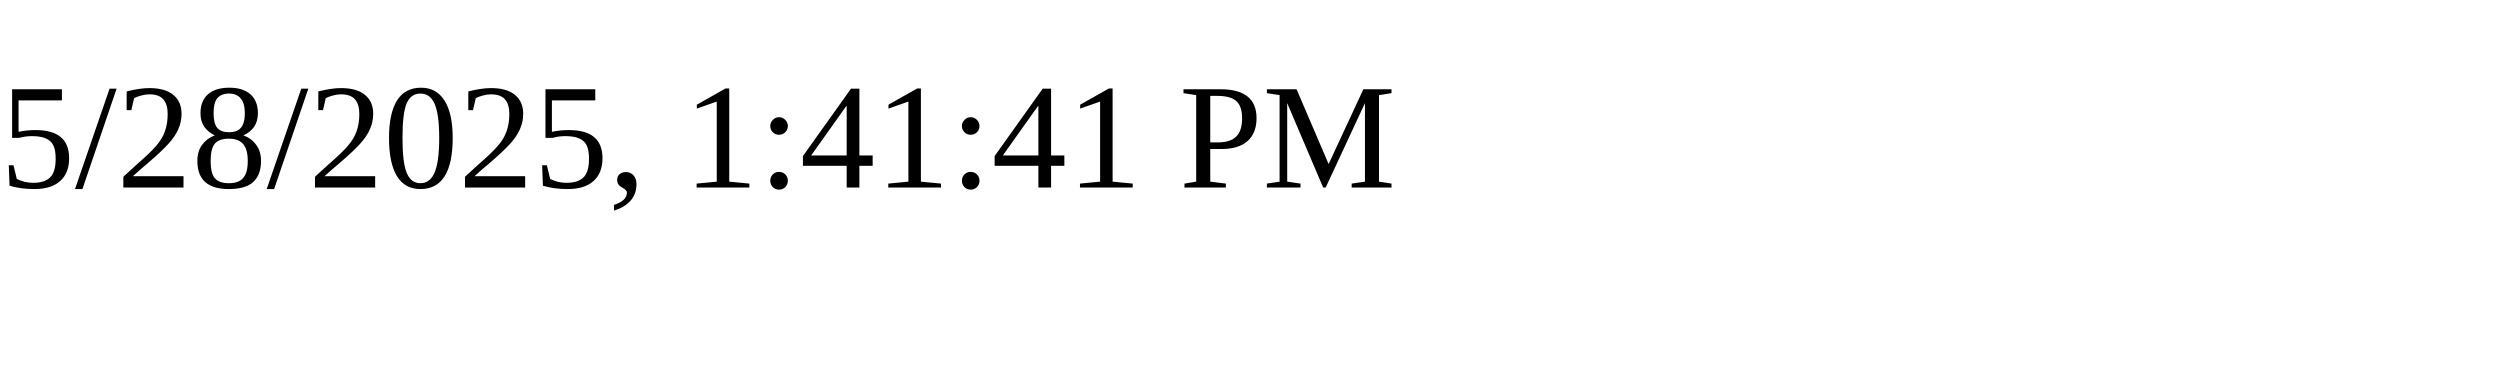
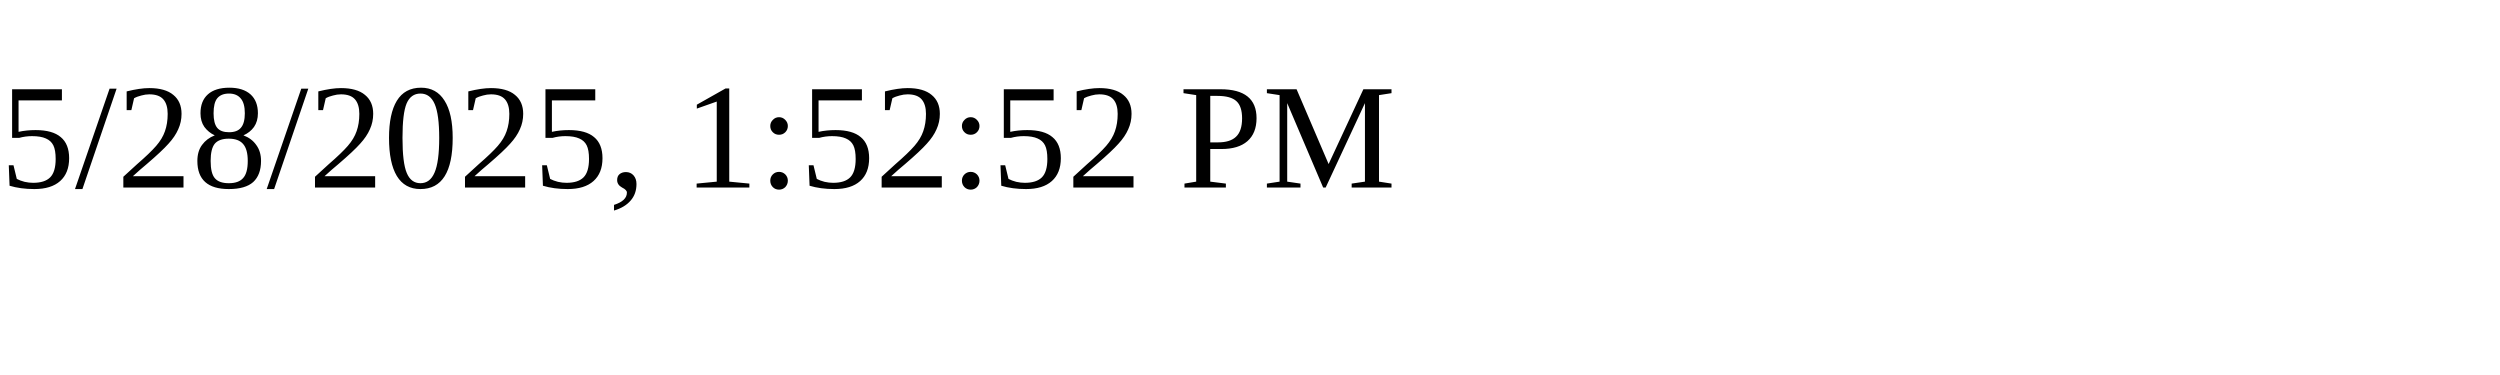
<svg xmlns="http://www.w3.org/2000/svg" height="30" width="200">
-   <text x="0" y="15">5/28/2025, 1:41:41 PM</text>
+   <text x="0" y="15">5/28/2025, 1:52:52 PM</text>
</svg>
